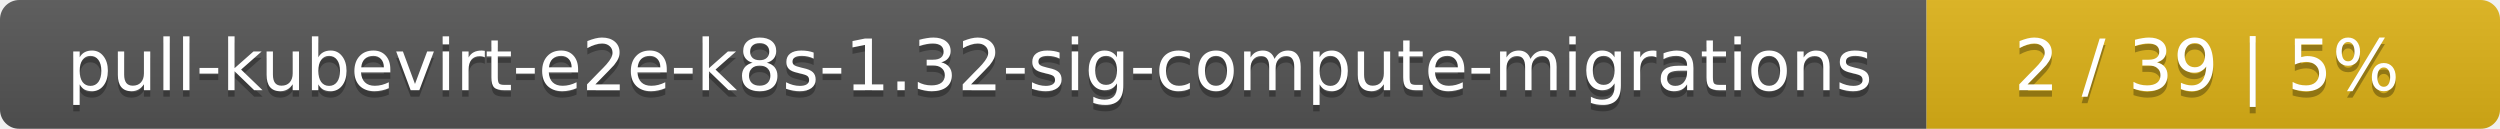
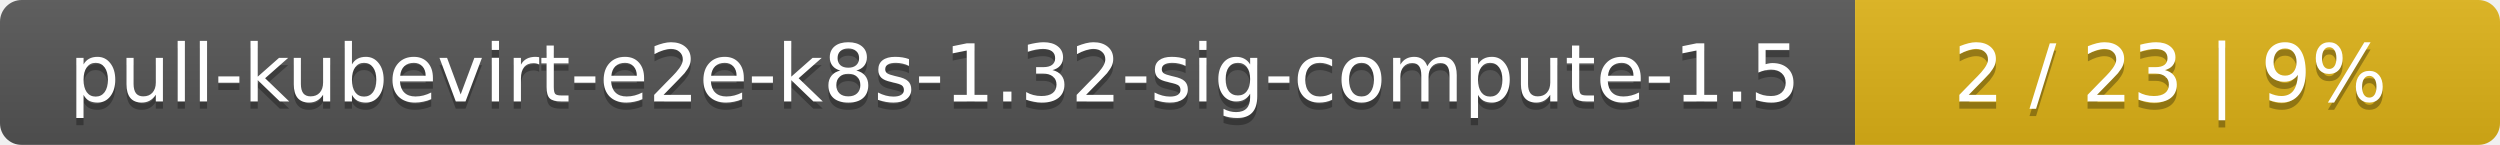
- <svg xmlns="http://www.w3.org/2000/svg" width="388" height="20">
+ <svg xmlns="http://www.w3.org/2000/svg" width="345" height="20">
  <linearGradient id="smooth" x2="0" y2="100%">
    <stop offset="0" stop-color="#bbb" stop-opacity=".1" />
    <stop offset="1" stop-opacity=".1" />
  </linearGradient>
  <mask id="round">
-     <rect width="388" height="20" rx="3" fill="#fff" />
+     <rect width="345" height="20" rx="3" fill="#fff" />
  </mask>
  <g mask="url(#round)">
-     <rect width="299" height="20" fill="#555" />
-     <rect x="299" width="89" height="20" fill="#dfb317" />
-     <rect width="388" height="20" fill="url(#smooth)" />
+     <rect width="256" height="20" fill="#555" />
+     <rect x="256" width="89" height="20" fill="#dfb317" />
+     <rect width="345" height="20" fill="url(#smooth)" />
  </g>
  <g fill="#fff" text-anchor="middle" font-family="DejaVu Sans,Verdana,Geneva,sans-serif" font-size="11">
-     <text x="150.5" y="15" fill="#010101" fill-opacity=".3">pull-kubevirt-e2e-k8s-1.32-sig-compute-migrations</text>
-     <text x="150.5" y="14">pull-kubevirt-e2e-k8s-1.32-sig-compute-migrations</text>
-     <text x="342.5" y="15" fill="#010101" fill-opacity=".3">2 / 39    |    5%</text>
-     <text x="342.5" y="14">2 / 39    |    5%</text>
+     <text x="129" y="15" fill="#010101" fill-opacity=".3">pull-kubevirt-e2e-k8s-1.32-sig-compute-1.5</text>
+     <text x="129" y="14">pull-kubevirt-e2e-k8s-1.32-sig-compute-1.5</text>
+     <text x="299.5" y="15" fill="#010101" fill-opacity=".3">2 / 23    |    9%</text>
+     <text x="299.5" y="14">2 / 23    |    9%</text>
  </g>
</svg>
